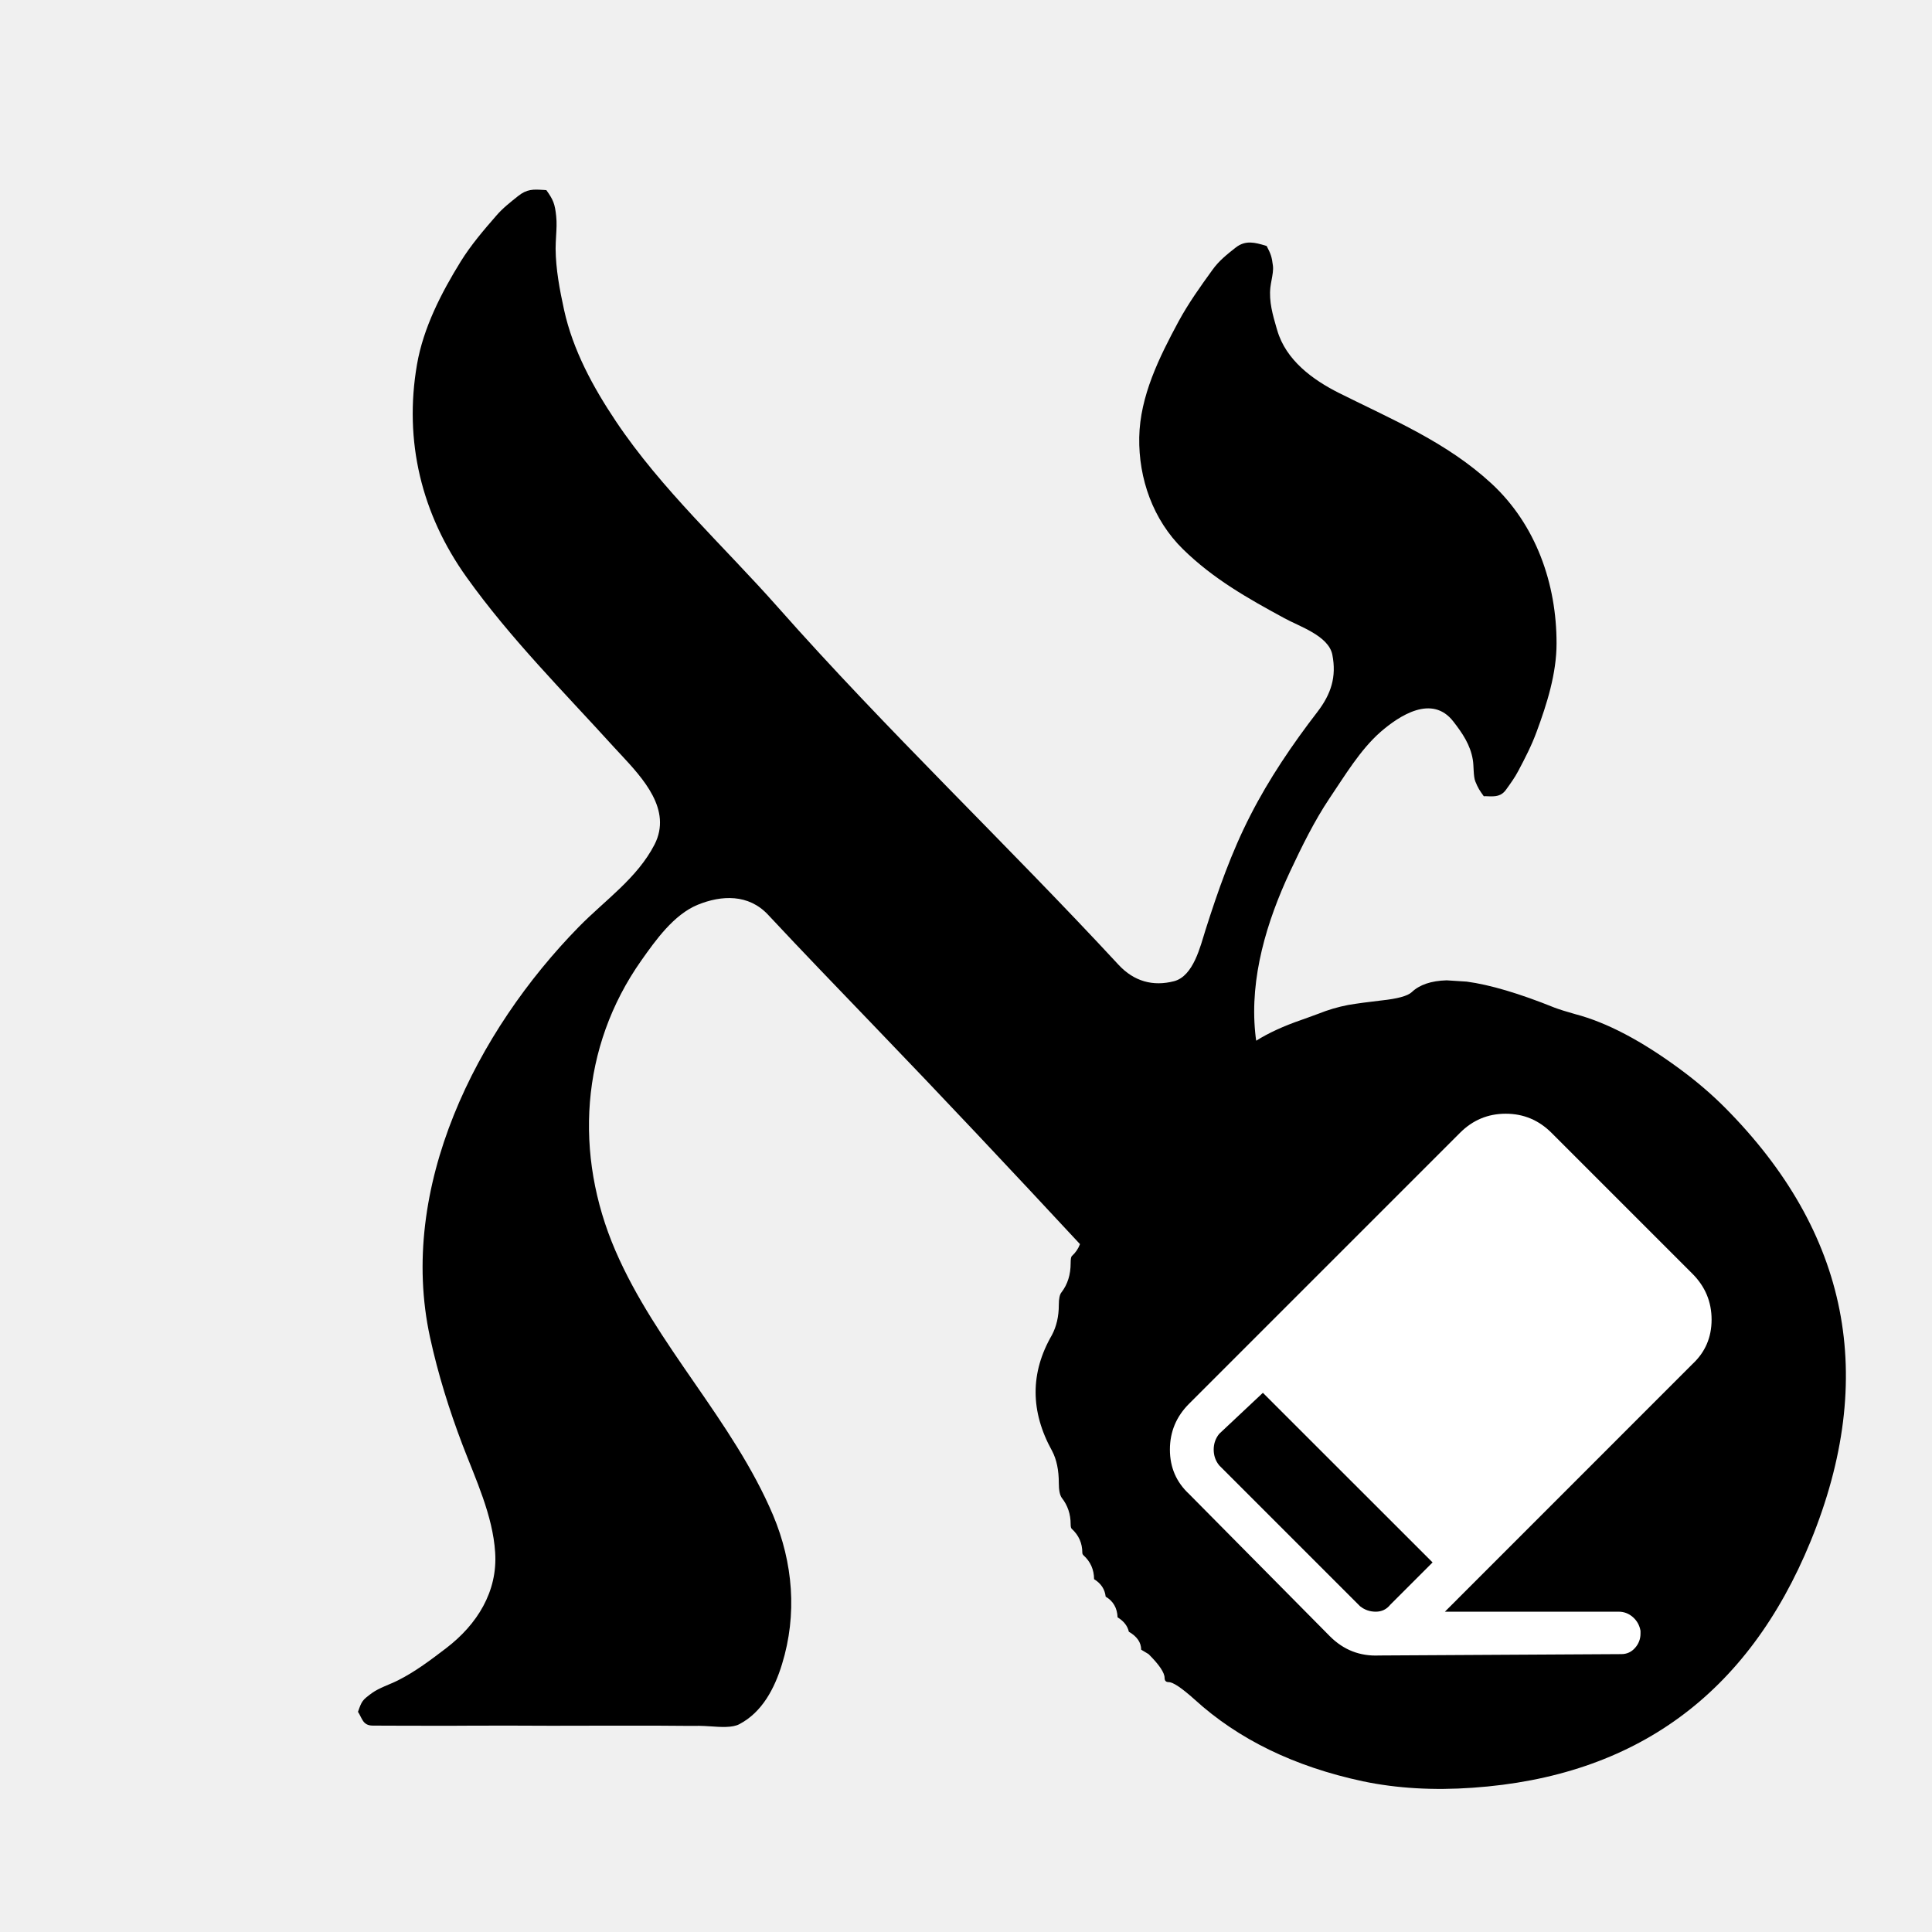
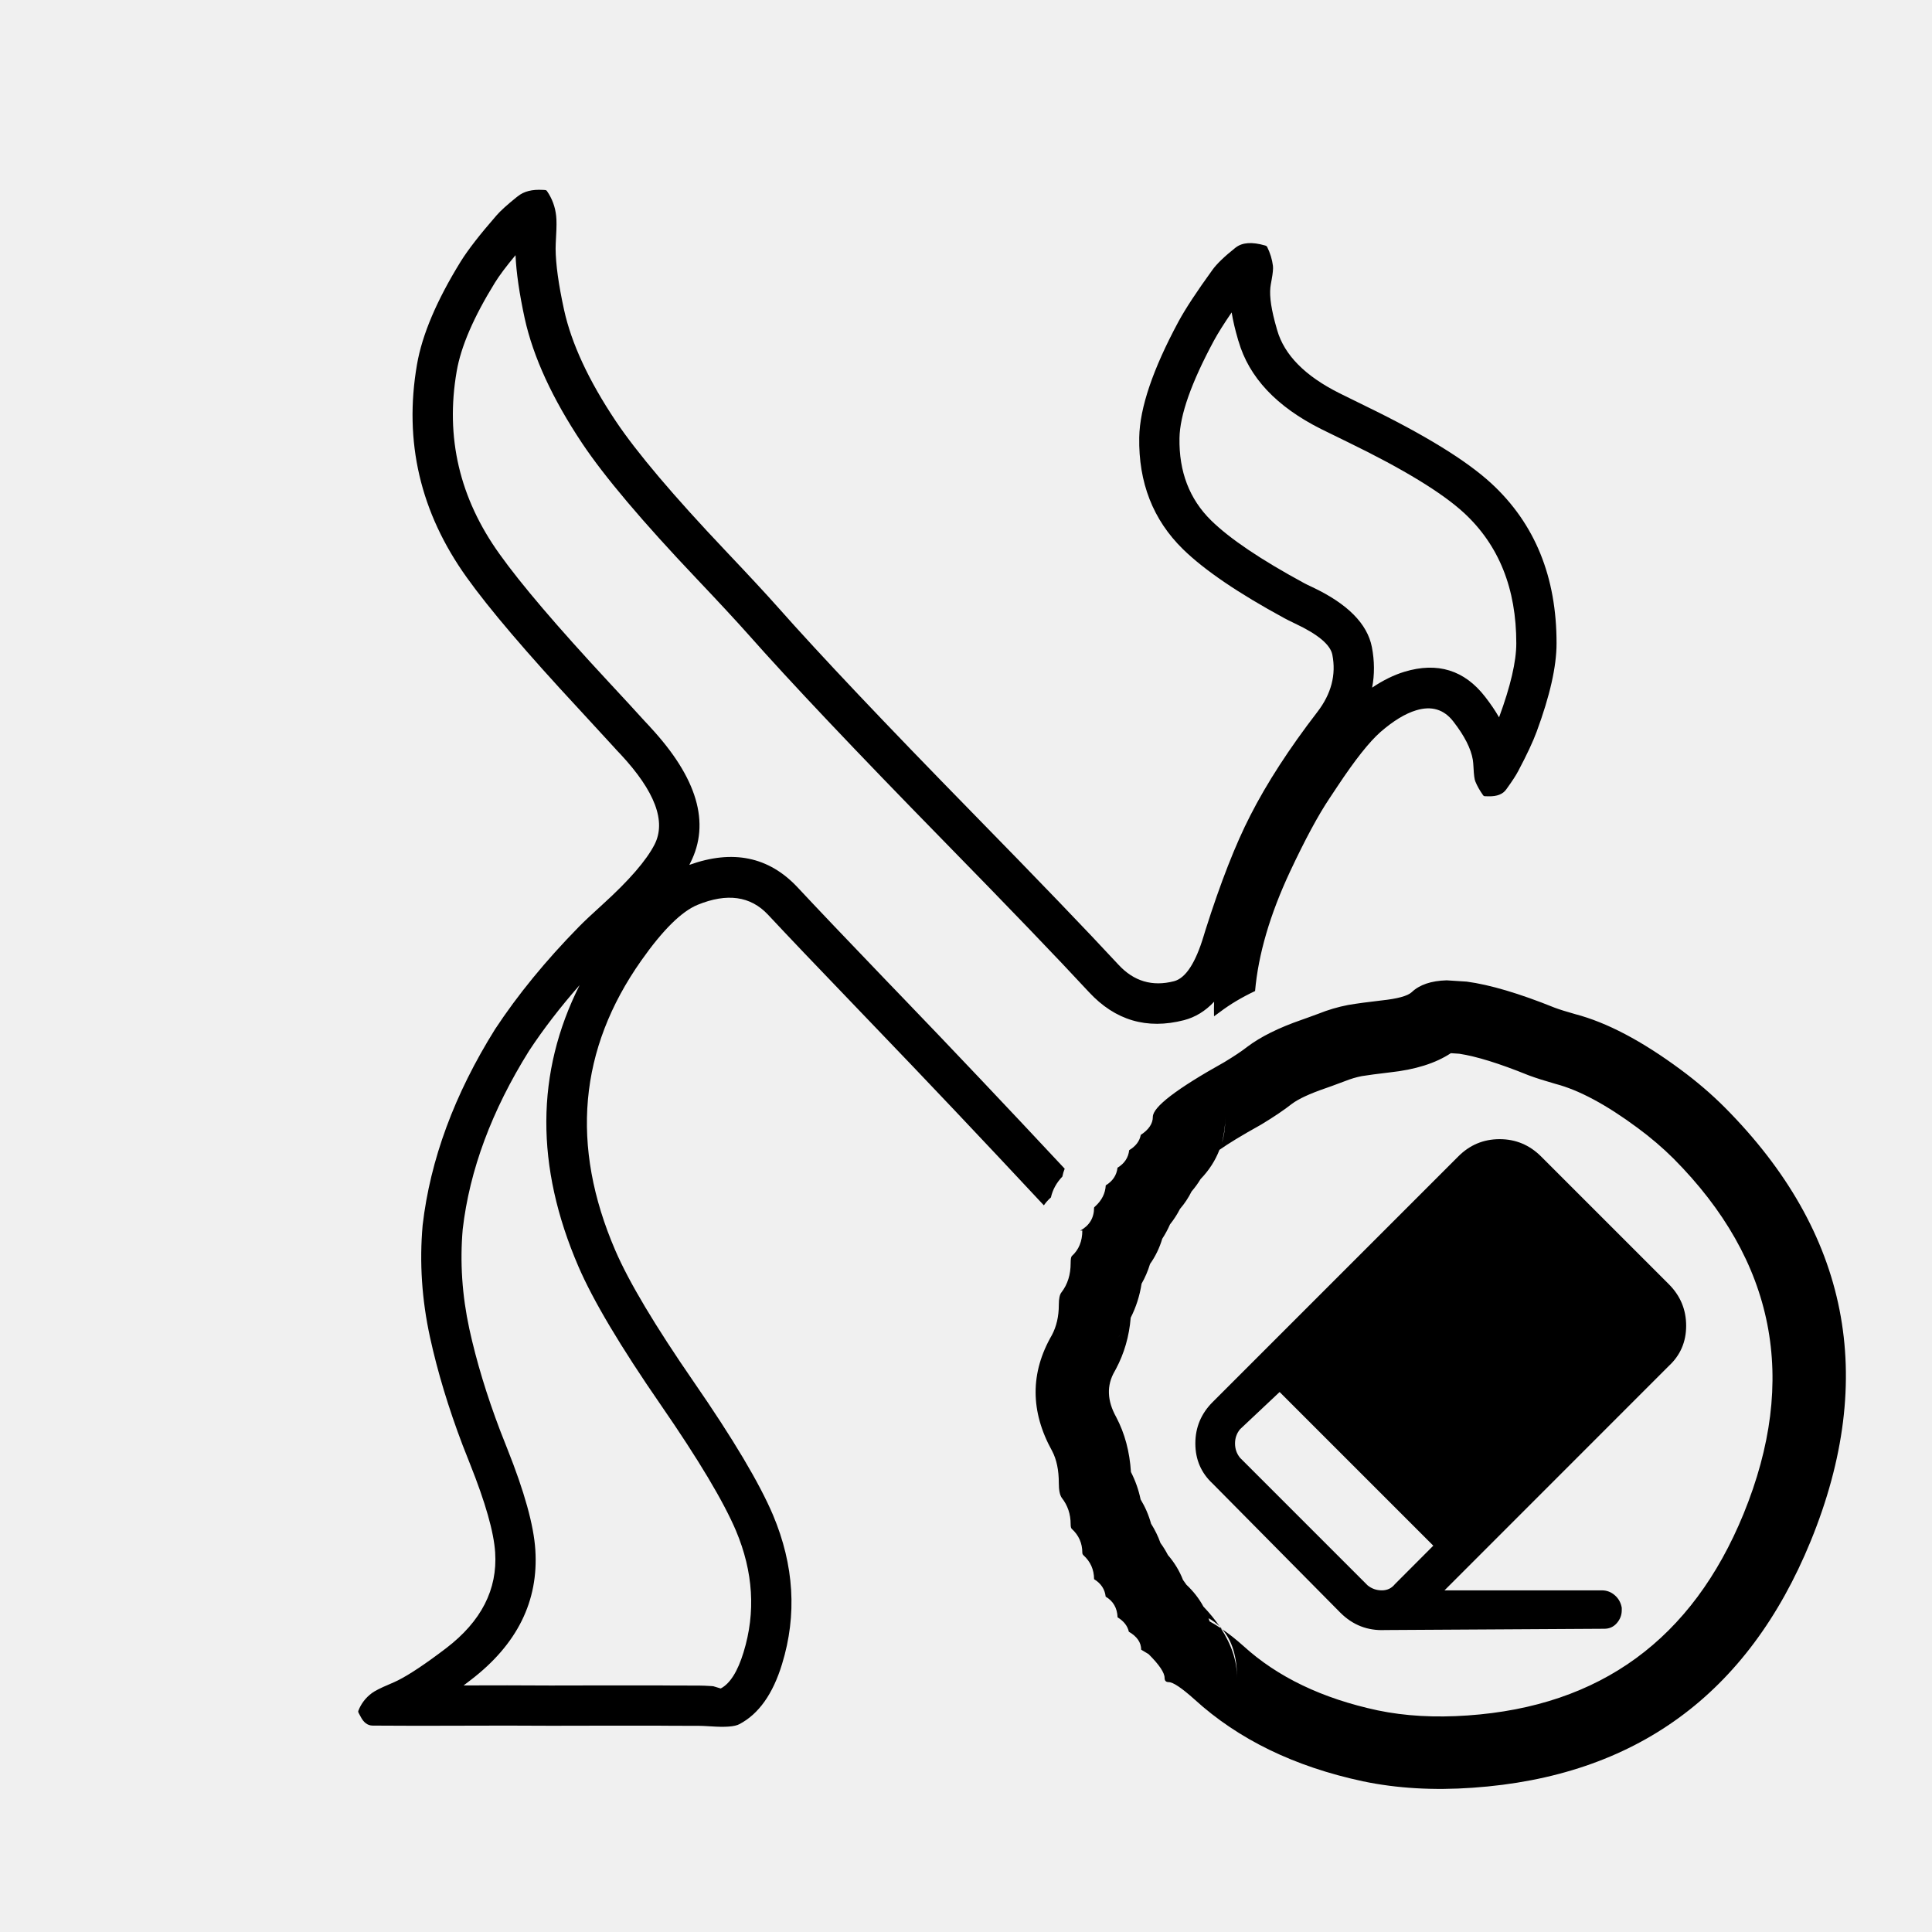
- <svg xmlns="http://www.w3.org/2000/svg" width="24" height="24" viewBox="0 0 24 24" data-preserve-overlap="true">
-   <path d="M4.447 21.265 C4.495 21.128 4.501 21.12 4.62 21.032 C4.712 20.966 4.843 20.925 4.944 20.874 C5.159 20.766 5.354 20.618 5.544 20.473 C5.927 20.18 6.183 19.771 6.151 19.285 C6.122 18.825 5.908 18.374 5.746 17.95 C5.58 17.513 5.442 17.072 5.342 16.613 C4.937 14.752 5.918 12.812 7.192 11.512 C7.518 11.18 7.915 10.91 8.131 10.491 C8.351 10.06 7.989 9.671 7.709 9.37 C7.681 9.341 7.654 9.312 7.629 9.284 C7.003 8.594 6.341 7.933 5.798 7.173 C5.235 6.387 5.016 5.477 5.18 4.528 C5.259 4.071 5.483 3.637 5.724 3.247 C5.851 3.043 6.008 2.859 6.166 2.678 C6.245 2.586 6.34 2.512 6.434 2.437 C6.545 2.347 6.627 2.352 6.743 2.359 H6.747 L6.787 2.362 C6.873 2.482 6.893 2.532 6.909 2.684 C6.918 2.764 6.913 2.849 6.908 2.933 C6.905 2.986 6.902 3.039 6.902 3.09 C6.904 3.344 6.953 3.601 7.007 3.849 C7.117 4.35 7.367 4.809 7.65 5.232 C8.218 6.081 8.989 6.781 9.663 7.543 C11.017 9.074 12.507 10.486 13.895 11.985 C14.087 12.192 14.323 12.256 14.584 12.189 C14.826 12.126 14.911 11.755 14.974 11.556 C15.129 11.068 15.298 10.586 15.532 10.13 C15.764 9.675 16.054 9.248 16.365 8.844 C16.537 8.62 16.604 8.406 16.551 8.134 C16.505 7.897 16.138 7.781 15.956 7.68 C15.497 7.431 15.072 7.191 14.695 6.822 C14.323 6.457 14.143 5.945 14.152 5.433 C14.161 4.92 14.402 4.436 14.64 3.994 C14.762 3.769 14.911 3.56 15.061 3.353 C15.142 3.239 15.244 3.159 15.352 3.074 C15.475 2.979 15.592 3.014 15.717 3.05 L15.719 3.051 L15.735 3.056 C15.787 3.156 15.799 3.189 15.813 3.303 C15.819 3.353 15.808 3.414 15.797 3.474 L15.796 3.479 C15.79 3.511 15.784 3.543 15.781 3.571 C15.762 3.745 15.811 3.914 15.859 4.079 C15.862 4.087 15.864 4.094 15.866 4.102 C15.974 4.475 16.307 4.718 16.636 4.883 C17.302 5.216 17.971 5.493 18.527 6.006 C19.081 6.518 19.337 7.253 19.336 7.993 C19.336 8.366 19.217 8.743 19.089 9.089 C19.027 9.259 18.944 9.42 18.86 9.578 C18.817 9.66 18.765 9.731 18.712 9.805 C18.649 9.896 18.573 9.894 18.491 9.892 H18.49 C18.471 9.891 18.452 9.89 18.432 9.891 C18.38 9.819 18.361 9.791 18.327 9.707 C18.301 9.644 18.309 9.511 18.296 9.439 C18.266 9.253 18.166 9.107 18.054 8.963 C17.79 8.622 17.384 8.889 17.149 9.093 C16.896 9.315 16.704 9.639 16.517 9.915 C16.326 10.2 16.171 10.517 16.025 10.828 C15.736 11.446 15.524 12.145 15.593 12.831 C15.596 12.864 15.6 12.896 15.605 12.928 Q15.832 12.785 16.171 12.668 L16.241 12.643 L16.375 12.594 Q16.559 12.52 16.748 12.484 Q16.914 12.456 17.161 12.428 Q17.461 12.396 17.537 12.325 Q17.683 12.186 17.971 12.178 L18.22 12.194 Q18.653 12.252 19.313 12.518 Q19.404 12.552 19.568 12.598 Q20.156 12.752 20.879 13.288 Q21.178 13.509 21.425 13.756 Q23.743 16.087 22.492 19.147 Q21.323 21.998 18.294 22.208 Q17.563 22.26 16.931 22.128 Q15.655 21.855 14.839 21.111 Q14.599 20.896 14.518 20.896 Q14.467 20.896 14.467 20.844 Q14.467 20.746 14.268 20.548 L14.176 20.493 Q14.176 20.359 14.023 20.27 Q13.999 20.162 13.883 20.091 Q13.876 19.917 13.735 19.834 Q13.72 19.696 13.591 19.617 Q13.59 19.438 13.459 19.32 Q13.445 19.306 13.445 19.288 Q13.445 19.111 13.313 18.991 Q13.3 18.979 13.3 18.934 Q13.3 18.747 13.19 18.607 Q13.153 18.555 13.153 18.423 Q13.153 18.182 13.07 18.025 Q12.661 17.287 13.067 16.585 Q13.153 16.423 13.153 16.21 Q13.153 16.094 13.186 16.054 Q13.3 15.906 13.3 15.692 Q13.3 15.619 13.314 15.604 Q13.384 15.541 13.416 15.455 C12.567 14.541 11.712 13.631 10.846 12.732 C10.409 12.277 9.97 11.823 9.539 11.361 C9.298 11.105 8.964 11.118 8.666 11.24 C8.37 11.362 8.144 11.68 7.967 11.931 C7.207 13.008 7.131 14.344 7.644 15.534 C8.153 16.715 9.102 17.641 9.603 18.821 C9.853 19.415 9.904 20.056 9.715 20.671 C9.622 20.976 9.467 21.27 9.185 21.418 C9.098 21.465 8.95 21.454 8.822 21.445 H8.819 C8.771 21.442 8.727 21.439 8.69 21.439 C8.573 21.44 8.457 21.439 8.339 21.438 H8.337 H8.335 L8.194 21.437 C8.033 21.436 7.871 21.437 7.71 21.437 H7.662 H7.396 H7.395 H7.394 C7.029 21.438 6.665 21.439 6.299 21.436 C6.141 21.436 5.983 21.436 5.825 21.437 C5.667 21.438 5.509 21.439 5.351 21.438 C5.186 21.438 5.02 21.438 4.855 21.437 L4.629 21.436 C4.505 21.435 4.499 21.343 4.447 21.265 Z" />
-   <path fill="white" d="M19.274 14.073 L21.024 15.823 Q21.262 16.061 21.262 16.393 Q21.262 16.724 21.024 16.945 L17.949 20.021 H20.107 C20.175 20.021 20.234 20.044 20.285 20.089 C20.336 20.134 20.367 20.191 20.379 20.259 V20.293 C20.379 20.361 20.356 20.42 20.311 20.471 Q20.243 20.548 20.141 20.548 L17.133 20.565 C16.895 20.576 16.691 20.497 16.521 20.327 L14.771 18.559 Q14.533 18.338 14.533 18.007 Q14.533 17.676 14.771 17.438 L18.136 14.073 Q18.373 13.835 18.705 13.835 Q19.036 13.835 19.274 14.073 Z        M17.796 19.409 L15.688 17.302 L15.145 17.812 Q15.077 17.897 15.077 18.007 C15.077 18.081 15.099 18.146 15.145 18.203 L16.895 19.953 Q16.98 20.021 17.09 20.021 C17.164 20.021 17.224 19.992 17.269 19.936 Z" />
+ <svg xmlns="http://www.w3.org/2000/svg" width="24" height="24" viewBox="0 0 24 24">
+   <path d="M17.971 12.178 L18.22 12.194 Q18.653 12.252 19.313 12.518 Q19.404 12.552 19.568 12.598 Q20.156 12.752 20.879 13.288 Q21.178 13.509 21.425 13.756 Q23.743 16.087 22.492 19.147 Q21.323 21.998 18.294 22.208 Q17.563 22.26 16.931 22.128 Q15.655 21.855 14.839 21.111 Q14.599 20.896 14.518 20.896 Q14.467 20.896 14.467 20.844 Q14.467 20.746 14.268 20.548 L14.176 20.493 Q14.176 20.359 14.023 20.27 Q13.999 20.162 13.883 20.091 Q13.876 19.917 13.735 19.834 Q13.72 19.696 13.591 19.617 Q13.59 19.438 13.459 19.32 Q13.445 19.306 13.445 19.288 Q13.445 19.111 13.313 18.991 Q13.3 18.979 13.3 18.934 Q13.3 18.747 13.19 18.607 Q13.153 18.555 13.153 18.423 Q13.153 18.182 13.07 18.025 Q12.661 17.287 13.067 16.585 Q13.153 16.423 13.153 16.21 Q13.153 16.094 13.186 16.054 Q13.3 15.906 13.3 15.692 Q13.3 15.619 13.314 15.604 Q13.445 15.486 13.445 15.286 L13.418 15.288 Q13.591 15.193 13.591 15.002 Q13.591 14.998 13.606 14.985 Q13.728 14.874 13.736 14.725 Q13.866 14.646 13.882 14.506 Q14.012 14.427 14.027 14.288 Q14.15 14.214 14.171 14.098 Q14.321 14 14.321 13.874 Q14.321 13.69 15.208 13.195 Q15.392 13.084 15.494 13.004 Q15.743 12.816 16.171 12.668 L16.241 12.643 L16.375 12.594 Q16.559 12.52 16.748 12.484 Q16.914 12.456 17.161 12.428 Q17.461 12.396 17.537 12.325 Q17.683 12.186 17.971 12.178 Z        M4.452 21.251 Q4.503 21.119 4.62 21.032 Q4.679 20.989 4.829 20.926 Q4.908 20.892 4.944 20.874 Q5.162 20.764 5.544 20.473 Q6.196 19.974 6.151 19.285 Q6.127 18.907 5.837 18.181 Q5.775 18.026 5.746 17.95 Q5.482 17.254 5.342 16.613 Q5.189 15.912 5.25 15.222 L5.25 15.221 Q5.392 13.998 6.15 12.785 L6.15 12.785 Q6.573 12.143 7.192 11.512 Q7.286 11.416 7.485 11.236 Q7.977 10.79 8.131 10.491 Q8.351 10.06 7.709 9.37 L7.709 9.37 Q7.666 9.326 7.629 9.284 Q7.485 9.126 7.194 8.811 Q6.216 7.758 5.798 7.173 Q4.932 5.964 5.18 4.528 Q5.276 3.972 5.724 3.247 Q5.86 3.029 6.166 2.678 Q6.241 2.591 6.418 2.449 L6.434 2.437 Q6.545 2.347 6.743 2.359 H6.743 H6.746 L6.748 2.359 L6.773 2.361 Q6.787 2.362 6.795 2.374 Q6.891 2.513 6.909 2.684 Q6.918 2.764 6.908 2.933 V2.933 Q6.902 3.039 6.902 3.09 Q6.904 3.377 7.007 3.849 Q7.145 4.477 7.65 5.232 Q8.041 5.816 9.014 6.843 Q9.453 7.306 9.663 7.543 Q10.441 8.422 12.085 10.102 Q13.304 11.347 13.895 11.985 Q14.18 12.293 14.584 12.189 Q14.8 12.133 14.953 11.625 Q14.967 11.577 14.974 11.556 Q15.256 10.667 15.532 10.13 Q15.84 9.526 16.365 8.844 Q16.624 8.507 16.551 8.134 Q16.515 7.947 16.09 7.747 Q15.994 7.701 15.956 7.68 Q15.094 7.212 14.695 6.822 Q14.137 6.275 14.152 5.433 Q14.162 4.882 14.64 3.994 Q14.769 3.756 15.061 3.353 Q15.142 3.24 15.35 3.075 L15.352 3.074 Q15.474 2.98 15.713 3.049 L15.714 3.049 Q15.717 3.05 15.719 3.051 L15.723 3.052 Q15.735 3.056 15.741 3.067 Q15.798 3.182 15.813 3.303 Q15.819 3.354 15.797 3.474 L15.796 3.479 Q15.784 3.543 15.781 3.571 Q15.762 3.745 15.859 4.078 L15.859 4.08 Q15.863 4.089 15.866 4.102 L15.866 4.103 Q16 4.564 16.636 4.883 Q16.746 4.938 16.965 5.045 Q18.063 5.578 18.527 6.006 Q19.338 6.755 19.336 7.993 Q19.336 8.421 19.089 9.089 Q19.021 9.274 18.86 9.578 Q18.82 9.655 18.722 9.791 L18.712 9.805 Q18.649 9.896 18.491 9.892 H18.491 H18.491 H18.491 H18.489 Q18.464 9.891 18.447 9.891 Q18.432 9.891 18.423 9.878 Q18.36 9.789 18.327 9.707 Q18.311 9.669 18.305 9.543 Q18.301 9.467 18.296 9.439 Q18.262 9.231 18.054 8.963 Q17.879 8.736 17.591 8.824 Q17.389 8.885 17.149 9.093 Q16.94 9.277 16.614 9.769 Q16.549 9.867 16.517 9.915 Q16.305 10.231 16.025 10.828 Q15.651 11.628 15.591 12.311 Q15.342 12.429 15.155 12.571 Q15.124 12.595 15.081 12.625 Q15.079 12.535 15.082 12.444 Q14.919 12.618 14.708 12.673 Q14.016 12.851 13.528 12.325 Q12.942 11.692 11.728 10.452 Q10.075 8.763 9.289 7.874 Q9.084 7.643 8.651 7.186 Q7.649 6.13 7.234 5.51 Q6.677 4.676 6.518 3.955 Q6.418 3.492 6.404 3.17 Q6.232 3.376 6.149 3.51 Q5.752 4.152 5.673 4.613 Q5.46 5.843 6.205 6.882 Q6.604 7.442 7.56 8.471 Q7.854 8.787 8.002 8.951 Q8.033 8.986 8.075 9.029 L8.075 9.03 Q8.955 9.976 8.575 10.72 Q8.569 10.732 8.563 10.744 Q9.371 10.453 9.905 11.02 Q10.265 11.406 10.998 12.169 L11.206 12.385 Q12.141 13.356 13.226 14.518 Q13.207 14.565 13.197 14.616 Q13.087 14.731 13.055 14.875 Q13.041 14.887 13.028 14.9 Q12.994 14.934 12.967 14.973 Q11.823 13.747 10.846 12.732 L10.638 12.515 Q9.902 11.75 9.539 11.361 Q9.214 11.016 8.666 11.24 Q8.367 11.363 7.967 11.931 Q6.802 13.582 7.644 15.534 Q7.897 16.121 8.62 17.169 Q9.351 18.227 9.603 18.821 Q9.996 19.756 9.715 20.671 Q9.545 21.229 9.185 21.418 Q9.099 21.465 8.826 21.445 L8.823 21.445 L8.822 21.445 H8.82 L8.818 21.445 L8.806 21.444 Q8.724 21.439 8.69 21.439 Q8.573 21.44 8.337 21.438 H8.337 H8.335 L8.194 21.437 L7.93 21.437 L7.839 21.437 L7.662 21.437 H7.395 H7.394 L6.844 21.438 L6.299 21.436 L5.351 21.438 L5.104 21.438 L4.855 21.437 L4.629 21.436 Q4.535 21.435 4.479 21.323 Q4.465 21.295 4.454 21.277 Q4.447 21.264 4.452 21.251 Z        M14.181 15.947 Q14.146 16.172 14.046 16.369 Q14.018 16.714 13.862 17.007 Q13.854 17.021 13.846 17.036 Q13.695 17.297 13.866 17.604 Q14.025 17.905 14.049 18.286 Q14.132 18.448 14.169 18.626 Q14.255 18.768 14.299 18.928 Q14.371 19.042 14.416 19.168 Q14.468 19.239 14.508 19.317 Q14.629 19.456 14.696 19.627 Q14.718 19.656 14.738 19.686 Q14.868 19.808 14.949 19.957 Q15.066 20.08 15.15 20.203 Q15.167 20.22 15.182 20.238 Q15.311 20.326 15.445 20.446 Q16.081 21.026 17.115 21.247 Q17.624 21.353 18.232 21.31 Q20.703 21.139 21.659 18.806 Q22.684 16.299 20.789 14.392 Q20.589 14.193 20.343 14.011 Q19.76 13.579 19.325 13.465 Q19.125 13.408 18.998 13.361 Q18.987 13.357 18.977 13.353 Q18.445 13.138 18.128 13.09 L18.023 13.083 Q17.739 13.271 17.262 13.322 Q17.04 13.348 16.916 13.368 Q16.814 13.388 16.711 13.429 Q16.698 13.434 16.684 13.439 L16.544 13.491 L16.465 13.519 Q16.172 13.62 16.049 13.712 Q15.904 13.826 15.673 13.966 Q15.66 13.973 15.647 13.981 Q15.32 14.163 15.148 14.284 Q15.072 14.483 14.914 14.647 Q14.865 14.728 14.802 14.801 Q14.744 14.918 14.658 15.018 Q14.606 15.12 14.534 15.21 Q14.494 15.302 14.438 15.388 Q14.387 15.559 14.286 15.702 Q14.247 15.831 14.181 15.947 Z        M19.145 14.367 L20.73 15.952 Q20.946 16.168 20.946 16.469 Q20.946 16.769 20.73 16.969 L17.944 19.756 H19.899 C19.961 19.756 20.015 19.777 20.061 19.818 C20.107 19.858 20.135 19.91 20.146 19.972 V20.002 C20.146 20.064 20.125 20.117 20.084 20.164 Q20.023 20.233 19.93 20.233 L17.205 20.249 C16.989 20.259 16.804 20.187 16.65 20.033 L15.065 18.431 Q14.849 18.231 14.849 17.931 Q14.849 17.631 15.065 17.416 L18.114 14.367 Q18.328 14.151 18.629 14.151 Q18.929 14.151 19.145 14.367 Z        M5.759 20.937 L6.301 20.936 L6.843 20.938 L7.392 20.937 H7.395 H7.661 L7.838 20.937 L7.931 20.937 L8.197 20.937 L8.335 20.938 H8.342 H8.343 Q8.574 20.94 8.69 20.939 Q8.739 20.939 8.838 20.945 L8.84 20.945 L8.848 20.946 H8.849 L8.861 20.947 L8.953 20.975 Q9.127 20.884 9.237 20.524 Q9.465 19.782 9.143 19.016 Q8.911 18.47 8.209 17.453 Q7.457 16.364 7.185 15.732 Q6.381 13.867 7.2 12.238 Q6.841 12.646 6.572 13.054 Q5.876 14.168 5.748 15.27 Q5.695 15.882 5.83 16.507 Q5.962 17.111 6.213 17.771 Q6.241 17.844 6.301 17.995 Q6.621 18.796 6.65 19.252 Q6.713 20.208 5.847 20.87 Q5.802 20.905 5.759 20.937 Z        M17.045 8.542 Q17.249 8.405 17.446 8.345 Q18.063 8.158 18.449 8.656 Q18.55 8.786 18.622 8.911 Q18.836 8.33 18.836 7.992 Q18.837 6.974 18.188 6.373 Q17.778 5.995 16.747 5.494 Q16.525 5.386 16.412 5.33 Q15.58 4.913 15.385 4.237 L15.384 4.237 L15.384 4.236 Q15.381 4.227 15.379 4.218 Q15.325 4.035 15.3 3.881 Q15.155 4.093 15.08 4.231 Q14.659 5.013 14.652 5.442 Q14.641 6.068 15.045 6.465 Q15.393 6.806 16.199 7.243 Q16.222 7.256 16.303 7.294 Q16.957 7.603 17.042 8.038 Q17.092 8.298 17.045 8.542 Z        M17.805 19.201 L15.896 17.292 L15.404 17.755 Q15.342 17.831 15.342 17.931 C15.342 17.998 15.362 18.057 15.404 18.109 L16.989 19.694 Q17.066 19.756 17.166 19.756 C17.233 19.756 17.287 19.73 17.328 19.679 Z        M15.182 20.238 L15.165 20.226 Q15.367 20.533 15.367 20.844 Q15.367 20.449 15.182 20.238 Z        M15.165 20.226 Q15.158 20.215 15.15 20.203 Q15.09 20.145 15.013 20.102 Q15.02 20.122 15.026 20.141 Q15.095 20.179 15.165 20.226 Z        M15.178 14.194 Q15.221 14.075 15.221 13.874 Q15.221 14.043 15.178 14.194 Z        M13.926 16.567 Q13.913 16.585 13.899 16.603 Q13.89 16.615 13.88 16.627 Q13.905 16.597 13.926 16.567 Z        M18.092 13.034 Q18.1 13.027 18.109 13.02 V13.02 Q18.101 13.027 18.092 13.034 Z        M18.315 9.501 Q18.31 9.507 18.306 9.514 Z" />
</svg>
